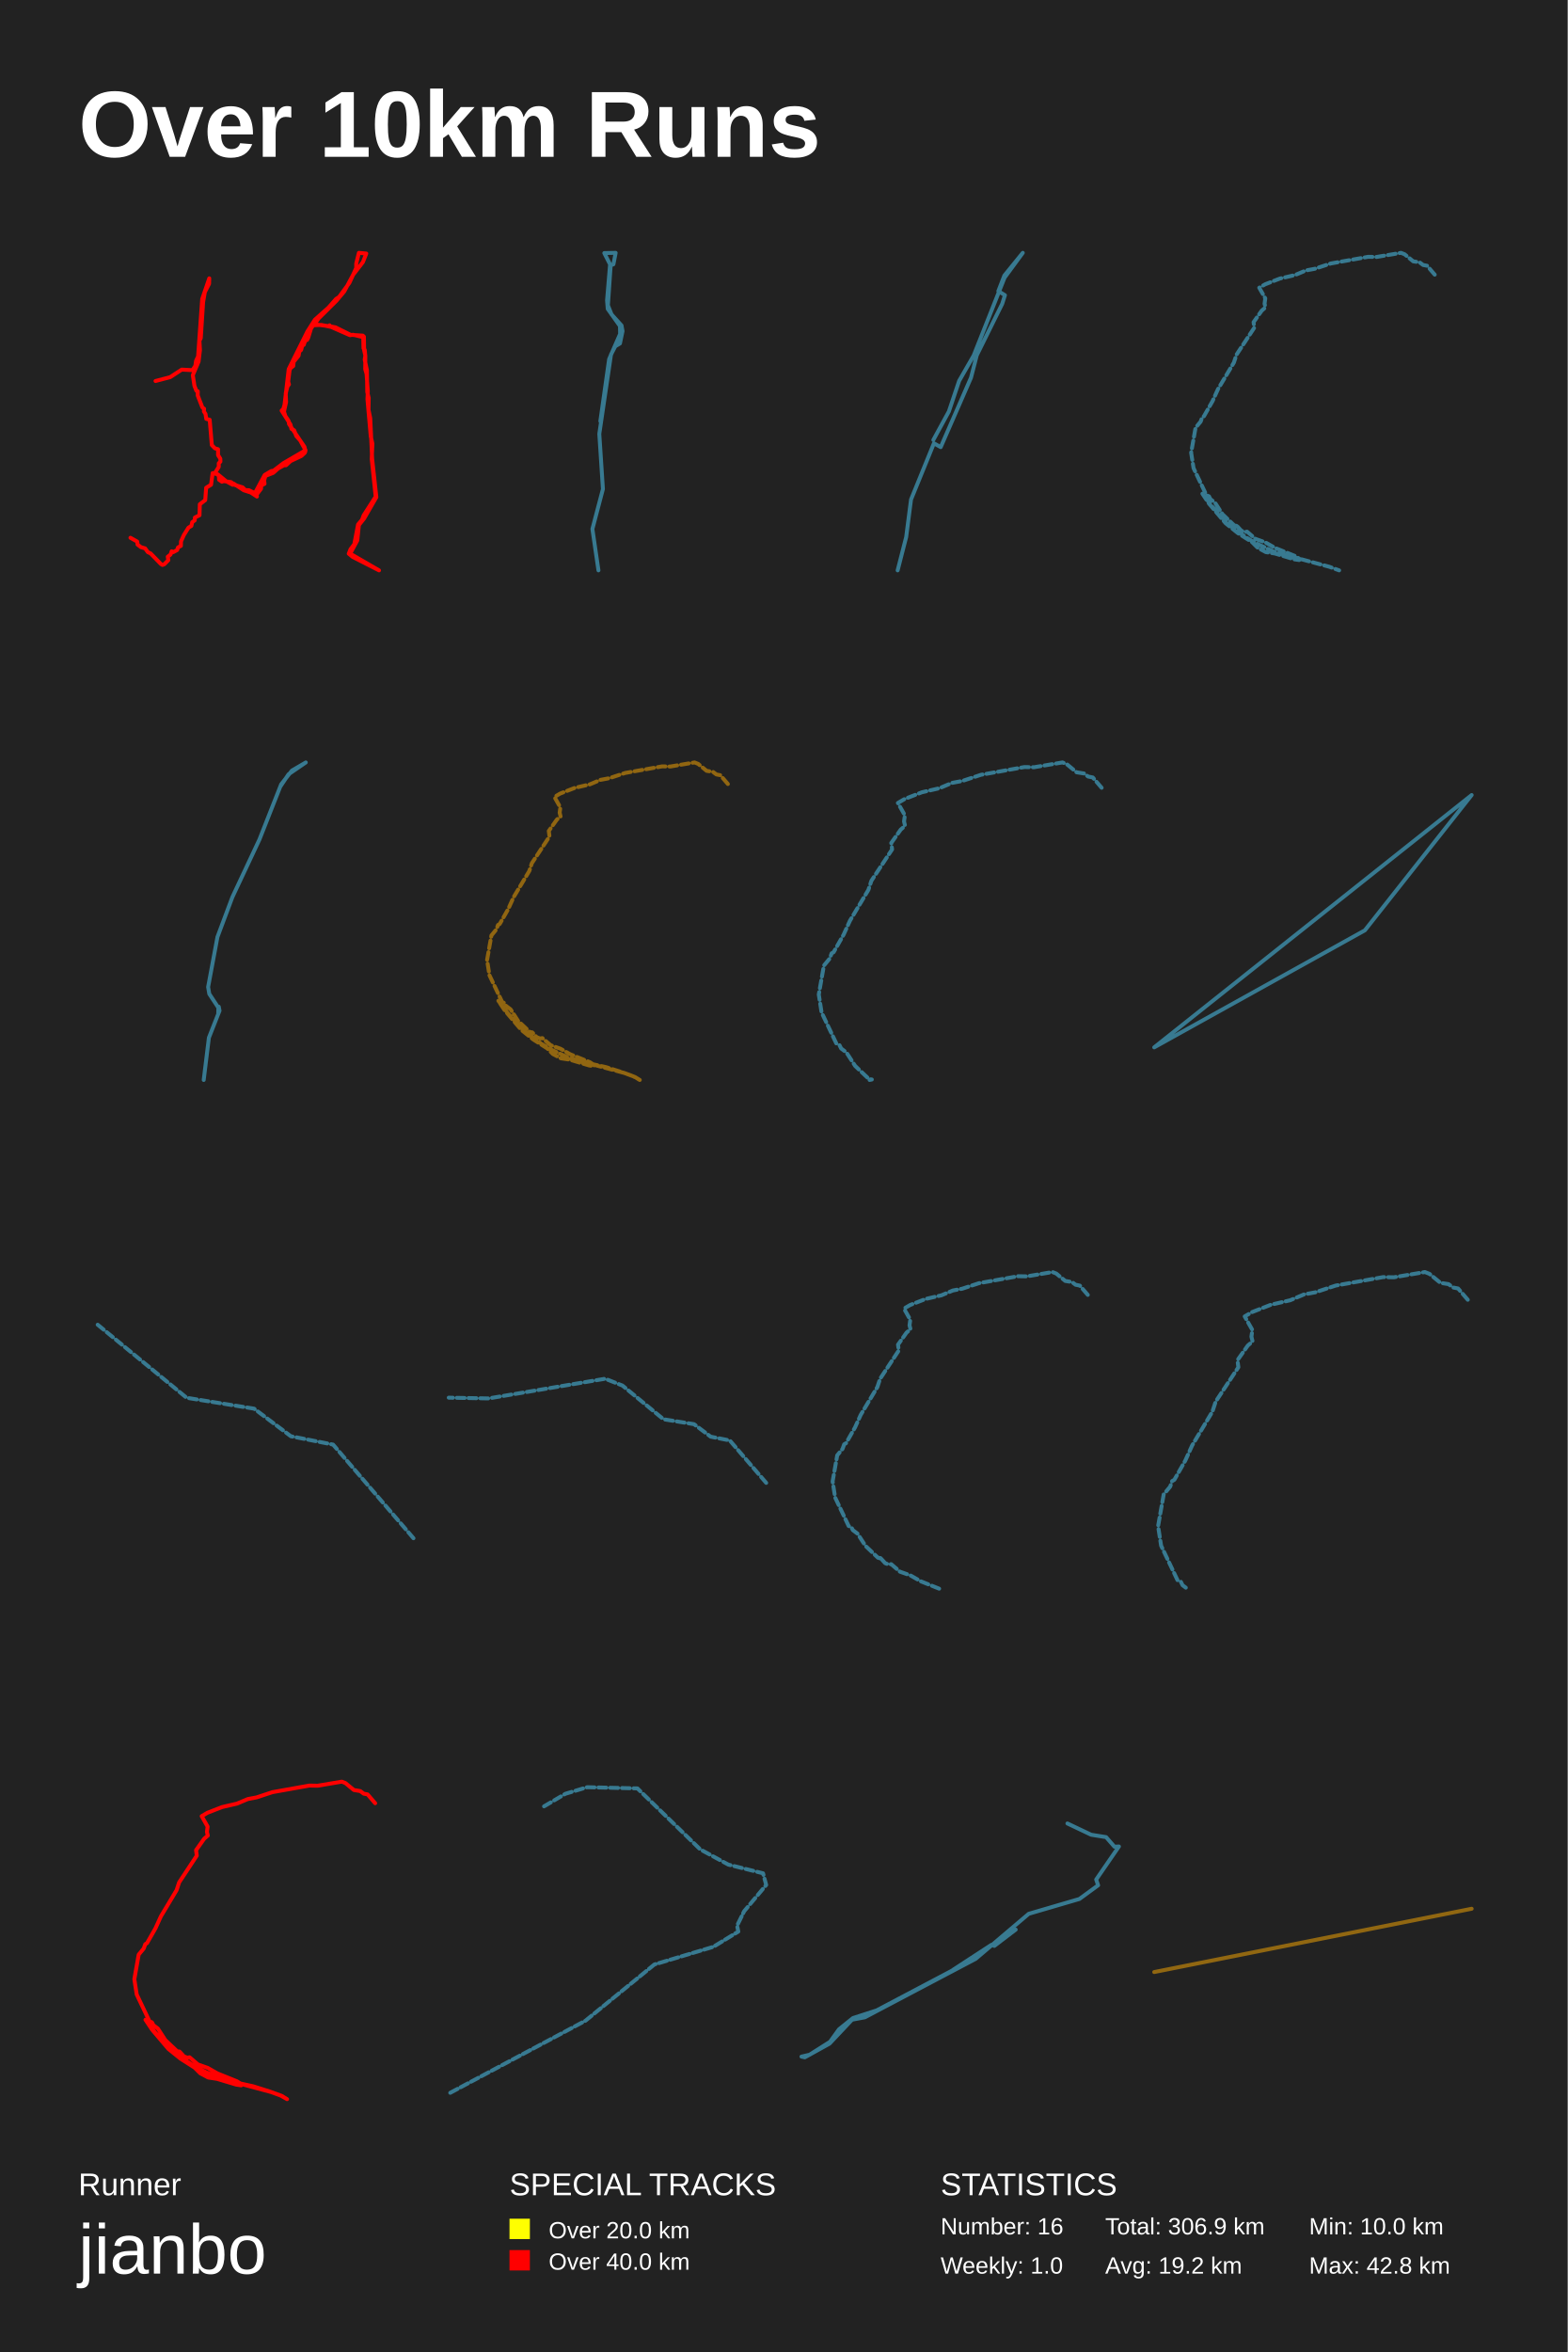
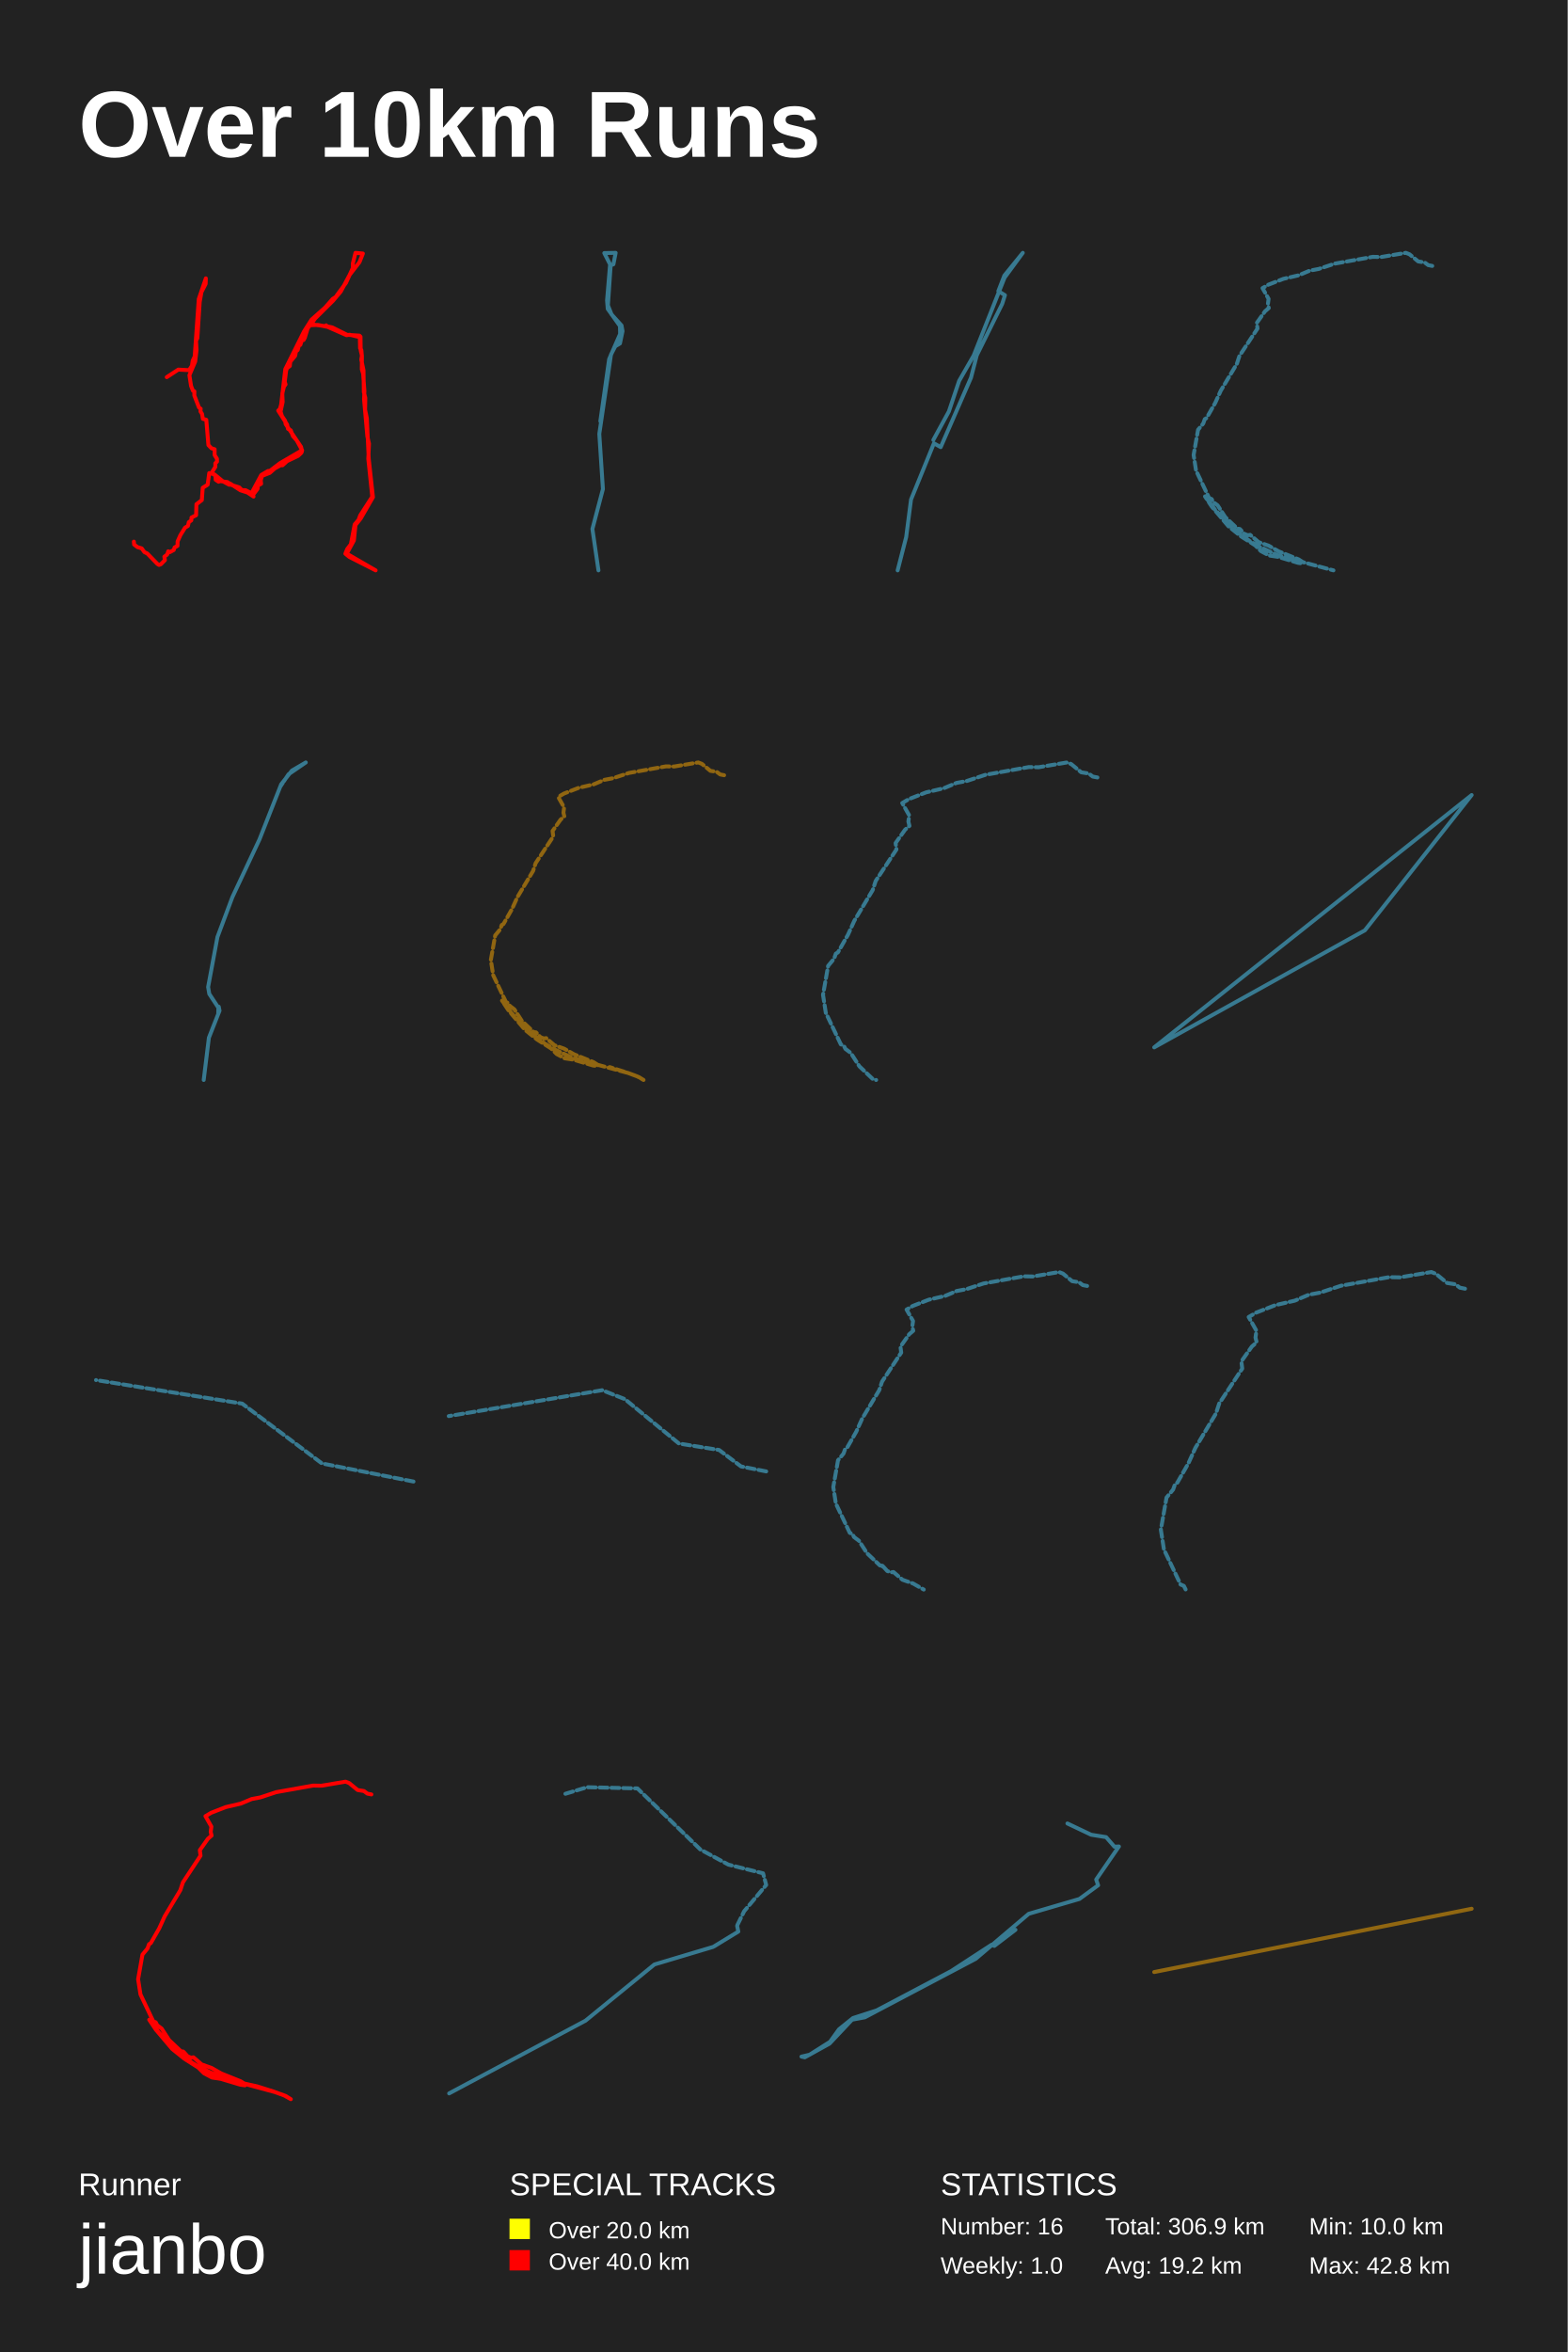
<svg xmlns="http://www.w3.org/2000/svg" baseProfile="full" height="300mm" version="1.1" viewBox="0,0,200,300" width="200mm">
  <defs />
  <rect fill="#222222" height="300" width="200" x="0" y="0" />
  <text fill="#FFFFFF" style="font-size:12px; font-family:Arial; font-weight:bold;" x="10" y="20">Over 10km Runs</text>
  <text fill="#FFFFFF" style="font-size:4px; font-family:Arial" x="10" y="280">Runner</text>
  <text fill="#FFFFFF" style="font-size:9px; font-family:Arial" x="10" y="290">jianbo</text>
  <text fill="#FFFFFF" style="font-size:4px; font-family:Arial" x="65" y="280">SPECIAL TRACKS</text>
  <rect fill="yellow" height="2.6" width="2.6" x="65" y="283" />
  <text fill="#FFFFFF" style="font-size:3px; font-family:Arial" x="70" y="285.5">Over 20.0 km</text>
  <rect fill="red" height="2.6" width="2.6" x="65" y="287" />
  <text fill="#FFFFFF" style="font-size:3px; font-family:Arial" x="70" y="289.5">Over 40.0 km</text>
  <text fill="#FFFFFF" style="font-size:4px; font-family:Arial" x="120" y="280">STATISTICS</text>
  <text fill="#FFFFFF" style="font-size:3px; font-family:Arial" x="120" y="285">Number: 16</text>
  <text fill="#FFFFFF" style="font-size:3px; font-family:Arial" x="120" y="290">Weekly: 1.0</text>
  <text fill="#FFFFFF" style="font-size:3px; font-family:Arial" x="141" y="285">Total: 306.9 km</text>
  <text fill="#FFFFFF" style="font-size:3px; font-family:Arial" x="141" y="290">Avg: 19.2 km</text>
  <text fill="#FFFFFF" style="font-size:3px; font-family:Arial" x="167" y="285">Min: 10.0 km</text>
  <text fill="#FFFFFF" style="font-size:3px; font-family:Arial" x="167" y="290">Max: 42.8 km</text>
-   <polyline fill="none" opacity="1" points="19.84,48.597 21.71,48.106 23.183,47.144 24.557,47.215 24.923,46.654 25.013,46.023 25.273,45.462 25.794,38.14 26.697,35.506 26.672,36.207 26.135,37.259 25.916,38.511 25.615,43.128 25.444,43.459 25.509,44.661 25.338,46.113 24.598,47.856 24.809,49.228 25.053,49.839 25.232,49.909 25.224,50.439 25.826,51.992 26.038,52.132 26.013,52.483 26.217,52.803 26.314,53.424 26.753,53.544 27.022,56.769 27.412,57.179 27.819,57.3 27.819,58.051 28.112,58.511 28.12,58.882 27.908,59.092 27.908,59.553 27.453,60.274 27.925,60.694 27.949,61.195 28.315,61.445 28.518,61.365 29.454,61.485 29.958,61.856 30.959,62.166 31.292,62.507 31.764,62.527 32.52,62.907 33.765,60.584 34.627,60.073 34.879,60.053 36.148,59.082 38.979,57.43 38.295,56.178 37.799,55.617 37.531,54.886 37.173,54.696 37.067,54.165 35.928,52.372 36.148,52.152 36.303,51.611 36.831,47.084 39.214,42.287 40.174,40.774 41.907,39.232 42.883,38.12 43.249,37.89 44.575,36.077 45.445,34.183 45.445,33.622 45.787,32.25 46.73,32.34 46.299,33.432 45.038,35.065 43.916,37.178 42.932,38.35 40.63,40.634 40.117,41.365 42.061,41.616 42.045,41.496 41.956,41.586 42.81,41.756 44.721,42.707 46.291,42.808 46.429,42.948 46.454,44.681 46.608,45.352 46.527,45.872 46.811,47.225 46.852,50.009 47.039,50.75 47.015,52.272 47.234,53.344 47.478,58.521 48.015,63.418 46.454,66.132 45.787,66.973 45.583,68.935 44.672,70.617 48.357,72.75 44.998,71.038 44.493,70.627 44.721,70.047 45.201,69.416 45.681,66.893 46.177,66.312 46.389,65.741 47.926,63.348 47.422,58.521 47.511,56.589 47.3,55.667 46.877,50.92 46.925,49.879 46.763,47.685 46.592,47.094 46.608,45.452 46.535,44.631 46.372,44.42 46.34,43.008 45.046,42.697 44.648,42.758 42.232,41.696 40.996,41.445 39.971,41.485 39.686,41.886 39.32,43.088 39.166,43.369 38.954,43.389 38.751,43.99 38.572,44.04 38.417,44.641 38.19,44.831 38.092,45.382 37.466,46.143 37.409,46.684 37.051,46.964 36.945,47.235 36.766,48.667 36.864,49.037 36.669,49.298 36.449,50.179 36.498,51.281 36.229,52.503 36.408,53.073 36.815,53.674 36.872,54.085 38.84,56.989 38.97,57.54 38.881,57.76 38.442,58.161 37.067,58.812 36.49,59.342 36.229,59.342 35.489,59.753 34.855,60.314 33.862,60.704 33.7,61.265 33.749,61.706 33.317,61.946 33.301,62.347 32.724,63.108 32.781,63.338 32.008,62.827 31.105,62.537 29.787,61.676 29.682,61.836 28.844,61.375 27.786,60.504 27.128,60.344 26.924,61.826 26.298,62.216 26.184,63.788 25.493,64.319 25.452,65.721 24.866,66.011 24.842,66.372 24.525,66.602 24.411,67.083 24.045,67.303 23.451,68.254 23.093,69.055 23.077,69.626 22.711,69.826 22.597,70.157 22.101,70.427 21.898,70.317 21.767,70.727 21.401,71.008 21.475,71.448 20.962,71.969 20.726,72.059 20.515,71.929 19.221,70.597 18.864,70.427 18.514,69.947 17.977,69.786 17.546,69.456 17.513,69.085 16.643,68.595" stroke="red" stroke-dasharray="none" stroke-linecap="round" stroke-linejoin="round" stroke-width="0.5" />
-   <polyline fill="none" opacity="0.5" points="77.818,33.874 77.445,38.315 77.533,39.398 79.092,41.591 79.114,42.646 79.202,41.509 79.29,42.186 77.709,45.814 76.589,53.719 77.709,45.814 79.29,42.186 79.202,41.509 79.114,42.646 79.092,41.591 77.533,39.398 77.445,38.315 77.818,33.874 78.258,33.712 78.543,32.25 77.094,32.277 77.906,33.874 77.555,38.937 78.016,40.102 79.29,41.509 79.422,42.24 79.092,43.811 78.499,44.163 77.95,45.218 76.457,55.344 76.918,62.382 75.578,67.471 76.347,72.75 75.578,67.471 76.918,62.382 76.457,55.344 77.95,45.218 78.499,44.163 79.092,43.811 79.422,42.24 79.29,41.509 78.016,40.102 77.555,38.937 77.906,33.874 77.094,32.277 78.543,32.25 78.258,33.712 77.818,33.874 77.445,38.315 77.533,39.398 79.092,41.591 79.114,42.646 79.202,41.509 79.29,42.186 77.709,45.814 76.589,53.719 77.709,45.814" stroke="#4dd2ff" stroke-dasharray="1,0.5" stroke-linecap="round" stroke-linejoin="round" stroke-width="0.5" />
-   <polyline fill="none" opacity="0.5" points="124.616,45.313 123.874,48.182 120.012,57.033 119.146,56.545 116.225,63.717 115.606,68.508 114.517,72.75 115.606,68.508 116.225,63.717 119.146,56.545 120.012,57.033 123.874,48.182 124.616,45.313 127.859,38.751 128.206,37.652 127.364,37.134 128.131,35.15 130.483,32.25 128.156,35.424 124.22,45.344 122.364,48.579 121.052,52.486 119.072,56.117 121.052,52.486 122.364,48.579 124.22,45.344 128.156,35.424 130.483,32.25 128.131,35.15 127.364,37.134 128.206,37.652 127.859,38.751 124.616,45.313 123.874,48.182 120.012,57.033 119.146,56.545 116.225,63.717 115.606,68.508 114.517,72.75 115.606,68.508 116.225,63.717 119.146,56.545 120.012,57.033 123.874,48.182 124.616,45.313 127.859,38.751 128.206,37.652 127.364,37.134 128.131,35.15 130.483,32.25 128.156,35.424 124.22,45.344 122.364,48.579 121.052,52.486 119.072,56.117 121.052,52.486 122.364,48.579 124.22,45.344" stroke="#4dd2ff" stroke-dasharray="1,0.5" stroke-linecap="round" stroke-linejoin="round" stroke-width="0.5" />
-   <polyline fill="none" opacity="0.5" points="183.038,35.032 182.065,33.899 181.554,33.798 181.108,33.464 180.292,33.333 179.196,32.432 178.734,32.25 175.617,32.776 174.554,32.756 169.788,33.606 167.735,34.284 166.605,34.496 165.212,35.083 163.291,35.528 161.395,36.267 160.653,36.702 161.419,38.057 161.329,38.735 161.444,39.21 160.966,39.625 159.927,41.092 160.018,41.8 157.742,45.25 157.412,46.251 155.384,49.64 154.691,51.167 153.595,53.089 153.372,53.221 153.174,53.777 152.523,54.566 151.962,57.742 152.267,59.704 153.916,63.173 154.238,63.304 154.419,63.669 154.996,64.103 155.961,65.59 157.486,67.036 157.791,67.077 157.544,67.127 157.874,67.158 158.36,67.694 158.797,67.866 159.094,67.815 160.166,68.735 161.428,69.18 162.689,69.898 165.204,70.91 165.789,71.284 165.748,71.435 165.121,71.344 162.631,70.596 161.494,70.424 160.455,69.868 159.737,69.15 157.923,67.997 156.365,66.743 154.246,64.245 153.397,62.971 154.675,64.65 157.016,67.087 158.995,68.563 160.232,69.291 162.615,70.414 169.598,72.295 170.843,72.75" stroke="#4dd2ff" stroke-dasharray="1,0.5" stroke-linecap="round" stroke-linejoin="round" stroke-width="0.5" />
-   <polyline fill="none" opacity="0.5" points="28.007,128.916 26.65,132.364 25.988,137.75 26.65,132.364 28.007,128.916 27.908,128.406 27.842,129.243 27.858,128.529 26.7,126.774 26.551,125.897 27.742,119.511 29.645,114.431 33.104,107.065 35.868,100.046 37.241,98.291 39.012,97.25 36.811,98.76 35.735,100.372 36.811,98.76 39.012,97.25 37.241,98.291 35.868,100.046 33.104,107.065 29.645,114.431 27.742,119.511 26.551,125.897 26.7,126.774 27.858,128.529 27.842,129.243 27.908,128.406 28.007,128.916 26.65,132.364 25.988,137.75 26.65,132.364 28.007,128.916 27.908,128.406 27.842,129.243 27.858,128.529 26.7,126.774 26.551,125.897 27.742,119.511 29.645,114.431 33.104,107.065 35.868,100.046 37.241,98.291 39.012,97.25 36.811,98.76 35.735,100.372" stroke="#4dd2ff" stroke-dasharray="1,0.5" stroke-linecap="round" stroke-linejoin="round" stroke-width="0.5" />
-   <polyline fill="none" opacity="0.5" points="92.861,100.001 91.899,98.88 91.394,98.78 90.954,98.45 90.147,98.32 89.063,97.43 88.606,97.25 85.525,97.77 84.474,97.75 79.762,98.59 77.732,99.26 76.616,99.471 75.238,100.051 73.339,100.491 71.464,101.221 70.73,101.651 71.488,102.991 71.399,103.661 71.513,104.131 71.04,104.542 70.013,105.992 70.103,106.692 67.853,110.102 67.527,111.092 65.522,114.442 64.837,115.953 63.753,117.853 63.533,117.983 63.337,118.533 62.693,119.313 62.139,122.452 62.44,124.392 64.071,127.822 64.388,127.952 64.568,128.312 65.138,128.742 66.092,130.212 67.6,131.641 67.902,131.681 67.657,131.731 67.983,131.761 68.464,132.291 68.896,132.461 69.19,132.411 70.249,133.321 71.496,133.761 72.744,134.471 75.23,135.471 75.809,135.84 75.768,135.99 75.148,135.9 72.687,135.161 71.562,134.991 70.535,134.441 69.825,133.731 68.032,132.591 66.492,131.351 64.397,128.882 63.557,127.622 64.82,129.282 67.135,131.691 69.092,133.151 70.315,133.871 72.67,134.981 79.575,136.84 80.805,137.29 81.621,137.75 80.936,137.33 79.428,136.78 77.3,136.11 74.056,135.391" stroke="#ffa900" stroke-dasharray="1,0.5" stroke-linecap="round" stroke-linejoin="round" stroke-width="0.5" />
-   <polyline fill="none" opacity="0.5" points="140.543,100.481 139.413,99.165 138.819,99.047 138.302,98.66 137.354,98.507 136.081,97.461 135.545,97.25 131.926,97.861 130.691,97.837 125.157,98.824 122.773,99.611 121.461,99.858 119.843,100.54 117.612,101.056 115.41,101.914 114.549,102.419 115.439,103.993 115.334,104.78 115.468,105.333 114.912,105.814 113.706,107.518 113.811,108.34 111.169,112.346 110.786,113.508 108.431,117.443 107.626,119.217 106.353,121.449 106.095,121.601 105.865,122.247 105.108,123.164 104.457,126.851 104.812,129.13 106.726,133.158 107.1,133.311 107.31,133.734 107.981,134.239 109.101,135.965 110.872,137.644 111.226,137.691 110.939,137.75" stroke="#4dd2ff" stroke-dasharray="1,0.5" stroke-linecap="round" stroke-linejoin="round" stroke-width="0.5" />
-   <polyline fill="none" opacity="0.5" points="174.124,118.666 147.25,133.592 187.75,101.408 174.124,118.666 147.25,133.592 187.75,101.408 174.124,118.666 147.25,133.592 187.75,101.408 174.124,118.666 147.25,133.592 187.75,101.408 174.124,118.666 147.25,133.592 187.75,101.408 174.124,118.666 147.25,133.592 187.75,101.408 174.124,118.666 147.25,133.592 187.75,101.408 174.124,118.666 147.25,133.592 187.75,101.408 174.124,118.666 147.25,133.592 187.75,101.408 174.124,118.666 147.25,133.592 187.75,101.408 174.124,118.666 147.25,133.592 187.75,101.408 174.124,118.666 147.25,133.592 187.75,101.408 174.124,118.666 147.25,133.592 187.75,101.408 174.124,118.666 147.25,133.592 187.75,101.408 174.124,118.666 147.25,133.592 187.75,101.408 174.124,118.666 147.25,133.592 187.75,101.408 174.124,118.666 147.25,133.592 187.75,101.408 174.124,118.666 147.25,133.592 187.75,101.408 174.124,118.666" stroke="#4dd2ff" stroke-dasharray="1,0.5" stroke-linecap="round" stroke-linejoin="round" stroke-width="0.5" />
-   <polyline fill="none" opacity="0.5" points="52.75,196.204 42.495,184.26 37.106,183.193 32.413,179.674 23.809,178.288 12.25,168.796" stroke="#4dd2ff" stroke-dasharray="1,0.5" stroke-linecap="round" stroke-linejoin="round" stroke-width="0.5" />
-   <polyline fill="none" opacity="0.5" points="97.75,189.141 93.106,183.732 90.665,183.249 88.54,181.655 84.644,181.027 79.409,176.729 77.205,175.859 62.327,178.371 57.25,178.274" stroke="#4dd2ff" stroke-dasharray="1,0.5" stroke-linecap="round" stroke-linejoin="round" stroke-width="0.5" />
-   <polyline fill="none" opacity="0.5" points="138.777,165.165 137.758,163.978 137.223,163.872 136.756,163.522 135.901,163.384 134.752,162.441 134.269,162.25 131.004,162.801 129.889,162.78 124.897,163.67 122.746,164.38 121.563,164.603 120.103,165.218 118.091,165.684 116.104,166.458 115.327,166.913 116.13,168.334 116.035,169.044 116.156,169.542 115.655,169.976 114.566,171.513 114.661,172.255 112.277,175.869 111.932,176.918 109.807,180.468 109.082,182.068 107.933,184.081 107.7,184.219 107.492,184.802 106.81,185.628 106.223,188.955 106.542,191.011 108.27,194.645 108.607,194.783 108.797,195.164 109.401,195.62 110.412,197.177 112.01,198.692 112.329,198.735 112.07,198.788 112.416,198.82 112.925,199.381 113.383,199.561 113.694,199.508 114.817,200.472 116.138,200.938 117.46,201.691 120.094,202.75" stroke="#4dd2ff" stroke-dasharray="1,0.5" stroke-linecap="round" stroke-linejoin="round" stroke-width="0.5" />
-   <polyline fill="none" opacity="0.5" points="187.255,165.787 186.018,164.347 185.368,164.218 184.802,163.794 183.765,163.626 182.37,162.482 181.783,162.25 177.821,162.919 176.468,162.893 170.409,163.974 167.799,164.836 166.363,165.106 164.591,165.852 162.148,166.418 159.737,167.357 158.794,167.91 159.769,169.634 159.653,170.495 159.8,171.1 159.192,171.627 157.871,173.492 157.987,174.393 155.093,178.779 154.674,180.052 152.095,184.36 151.214,186.302 149.82,188.746 149.537,188.913 149.286,189.62 148.457,190.624 147.745,194.662 148.132,197.156 150.229,201.567 150.638,201.734 150.869,202.197 151.602,202.75" stroke="#4dd2ff" stroke-dasharray="1,0.5" stroke-linecap="round" stroke-linejoin="round" stroke-width="0.5" />
-   <polyline fill="none" opacity="1" points="47.861,230.001 46.899,228.88 46.394,228.78 45.954,228.45 45.147,228.32 44.063,227.43 43.606,227.25 40.525,227.77 39.474,227.75 34.762,228.59 32.732,229.26 31.616,229.471 30.238,230.051 28.339,230.491 26.464,231.221 25.73,231.651 26.488,232.991 26.399,233.661 26.513,234.131 26.04,234.542 25.013,235.992 25.103,236.692 22.853,240.102 22.527,241.092 20.522,244.442 19.837,245.953 18.753,247.853 18.533,247.983 18.337,248.533 17.693,249.313 17.139,252.452 17.44,254.392 19.071,257.822 19.388,257.952 19.568,258.312 20.138,258.742 21.092,260.212 22.6,261.641 22.902,261.681 22.657,261.731 22.983,261.761 23.464,262.291 23.896,262.461 24.19,262.411 25.249,263.321 26.496,263.761 27.744,264.471 30.23,265.471 30.809,265.84 30.768,265.99 30.148,265.9 27.687,265.161 26.562,264.991 25.535,264.441 24.825,263.731 23.032,262.591 21.492,261.351 19.397,258.882 18.557,257.622 19.82,259.282 22.135,261.691 24.092,263.151 25.315,263.871 27.67,264.981 34.575,266.84 35.805,267.29 36.621,267.75 35.936,267.33 34.428,266.78 32.3,266.11 29.056,265.391 26.325,264.331 24.858,263.591 23.138,262.431" stroke="red" stroke-dasharray="none" stroke-linecap="round" stroke-linejoin="round" stroke-width="0.5" />
-   <polyline fill="none" opacity="0.5" points="69.409,230.4 72.132,228.798 74.917,227.959 81.321,228.112 89.334,235.89 92.923,237.835 97.348,238.941 97.75,240.428 94.934,243.783 94.037,245.613 94.192,246.376 91.005,248.32 83.487,250.57 74.7,257.738 57.25,267.041 74.7,257.738 83.487,250.57 91.005,248.32 94.192,246.376 94.037,245.613 94.934,243.783" stroke="#4dd2ff" stroke-dasharray="1,0.5" stroke-linecap="round" stroke-linejoin="round" stroke-width="0.5" />
-   <polyline fill="none" opacity="0.5" points="108.822,257.403 107.037,258.839 105.896,260.428 103.292,262.078 102.25,262.323 102.672,262.415 105.821,260.673 108.698,257.616 110.335,257.311 124.472,249.854 131.242,244.108 137.715,242.213 140.096,240.471 139.848,239.737 142.75,235.52 142.18,235.55 141.113,234.328 139.203,234.022 136.178,232.585 139.203,234.022 141.113,234.328 142.18,235.55 142.75,235.52 139.848,239.737 140.096,240.471 137.715,242.213 131.242,244.108 124.472,249.854 110.335,257.311 108.698,257.616 105.821,260.673 102.672,262.415 102.25,262.323 103.292,262.078 105.896,260.428 107.037,258.839 108.822,257.403 111.848,256.425 121.347,251.412 126.505,248.051 126.853,248.203 129.581,246.125 126.853,248.203 126.505,248.051 121.347,251.412 111.848,256.425 108.822,257.403 107.037,258.839 105.896,260.428 103.292,262.078 102.25,262.323 102.672,262.415 105.821,260.673 108.698,257.616 110.335,257.311 124.472,249.854 131.242,244.108 137.715,242.213 140.096,240.471 139.848,239.737 142.75,235.52 142.18,235.55 141.113,234.328 139.203,234.022 136.178,232.585 139.203,234.022 141.113,234.328 142.18,235.55 142.75,235.52 139.848,239.737 140.096,240.471 137.715,242.213 131.242,244.108 124.472,249.854" stroke="#4dd2ff" stroke-dasharray="1,0.5" stroke-linecap="round" stroke-linejoin="round" stroke-width="0.5" />
-   <polyline fill="none" opacity="0.5" points="187.75,243.463 147.25,251.537 187.75,243.463 147.25,251.537 187.75,243.463 147.25,251.537 187.75,243.463 147.25,251.537 187.75,243.463 147.25,251.537 187.75,243.463 147.25,251.537 187.75,243.463 147.25,251.537 187.75,243.463 147.25,251.537 187.75,243.463 147.25,251.537 187.75,243.463 147.25,251.537 187.75,243.463 147.25,251.537 187.75,243.463 147.25,251.537 187.75,243.463 147.25,251.537 187.75,243.463 147.25,251.537 187.75,243.463 147.25,251.537 187.75,243.463 147.25,251.537 187.75,243.463 147.25,251.537 187.75,243.463 147.25,251.537 187.75,243.463 147.25,251.537 187.75,243.463 147.25,251.537 187.75,243.463 147.25,251.537 187.75,243.463 147.25,251.537 187.75,243.463 147.25,251.537 187.75,243.463 147.25,251.537 187.75,243.463 147.25,251.537 187.75,243.463 147.25,251.537 187.75,243.463 147.25,251.537 187.75,243.463 147.25,251.537 187.75,243.463 147.25,251.537 187.75,243.463 147.25,251.537 187.75,243.463 147.25,251.537 187.75,243.463 147.25,251.537 187.75,243.463 147.25,251.537 187.75,243.463 147.25,251.537 187.75,243.463 147.25,251.537 187.75,243.463 147.25,251.537 187.75,243.463 147.25,251.537 187.75,243.463 147.25,251.537 187.75,243.463 147.25,251.537 187.75,243.463 147.25,251.537 187.75,243.463 147.25,251.537 187.75,243.463 147.25,251.537 187.75,243.463 147.25,251.537 187.75,243.463 147.25,251.537 187.75,243.463 147.25,251.537 187.75,243.463 147.25,251.537 187.75,243.463 147.25,251.537 187.75,243.463 147.25,251.537 187.75,243.463 147.25,251.537 187.75,243.463 147.25,251.537 187.75,243.463 147.25,251.537 187.75,243.463 147.25,251.537 187.75,243.463 147.25,251.537 187.75,243.463 147.25,251.537 187.75,243.463 147.25,251.537 187.75,243.463 147.25,251.537 187.75,243.463 147.25,251.537 187.75,243.463 147.25,251.537 187.75,243.463 147.25,251.537 187.75,243.463 147.25,251.537 187.75,243.463 147.25,251.537 187.75,243.463 147.25,251.537 187.75,243.463 147.25,251.537 187.75,243.463 147.25,251.537 187.75,243.463 147.25,251.537 187.75,243.463 147.25,251.537 187.75,243.463 147.25,251.537 187.75,243.463 147.25,251.537 187.75,243.463 147.25,251.537 187.75,243.463 147.25,251.537 187.75,243.463 147.25,251.537 187.75,243.463 147.25,251.537 187.75,243.463 147.25,251.537 187.75,243.463 147.25,251.537 187.75,243.463 147.25,251.537 187.75,243.463 147.25,251.537 187.75,243.463 147.25,251.537 187.75,243.463 147.25,251.537 187.75,243.463 147.25,251.537 187.75,243.463 147.25,251.537 187.75,243.463 147.25,251.537 187.75,243.463 147.25,251.537 187.75,243.463 147.25,251.537 187.75,243.463 147.25,251.537 187.75,243.463 147.25,251.537 187.75,243.463 147.25,251.537 187.75,243.463 147.25,251.537 187.75,243.463 147.25,251.537 187.75,243.463 147.25,251.537 187.75,243.463 147.25,251.537 187.75,243.463 147.25,251.537 187.75,243.463 147.25,251.537 187.75,243.463 147.25,251.537 187.75,243.463 147.25,251.537 187.75,243.463 147.25,251.537 187.75,243.463 147.25,251.537 187.75,243.463 147.25,251.537 187.75,243.463 147.25,251.537 187.75,243.463 147.25,251.537 187.75,243.463 147.25,251.537 187.75,243.463 147.25,251.537 187.75,243.463 147.25,251.537 187.75,243.463 147.25,251.537 187.75,243.463 147.25,251.537 187.75,243.463 147.25,251.537 187.75,243.463 147.25,251.537 187.75,243.463 147.25,251.537 187.75,243.463 147.25,251.537 187.75,243.463 147.25,251.537 187.75,243.463 147.25,251.537 187.75,243.463 147.25,251.537 187.75,243.463 147.25,251.537 187.75,243.463 147.25,251.537 187.75,243.463 147.25,251.537 187.75,243.463 147.25,251.537 187.75,243.463 147.25,251.537 187.75,243.463 147.25,251.537 187.75,243.463 147.25,251.537 187.75,243.463 147.25,251.537 187.75,243.463 147.25,251.537 187.75,243.463 147.25,251.537 187.75,243.463 147.25,251.537 187.75,243.463 147.25,251.537 187.75,243.463 147.25,251.537 187.75,243.463 147.25,251.537 187.75,243.463 147.25,251.537 187.75,243.463 147.25,251.537 187.75,243.463 147.25,251.537 187.75,243.463 147.25,251.537 187.75,243.463 147.25,251.537 187.75,243.463 147.25,251.537 187.75,243.463 147.25,251.537 187.75,243.463 147.25,251.537 187.75,243.463 147.25,251.537 187.75,243.463 147.25,251.537 187.75,243.463 147.25,251.537 187.75,243.463 147.25,251.537 187.75,243.463 147.25,251.537 187.75,243.463 147.25,251.537 187.75,243.463 147.25,251.537 187.75,243.463 147.25,251.537 187.75,243.463 147.25,251.537 187.75,243.463 147.25,251.537 187.75,243.463 147.25,251.537 187.75,243.463 147.25,251.537 187.75,243.463 147.25,251.537 187.75,243.463 147.25,251.537 187.75,243.463 147.25,251.537 187.75,243.463 147.25,251.537 187.75,243.463 147.25,251.537 187.75,243.463" stroke="#ffac00" stroke-dasharray="1,0.5" stroke-linecap="round" stroke-linejoin="round" stroke-width="0.5" />
+   <polyline fill="none" opacity="1" points="21.275,48.106 22.748,47.144 24.122,47.215 24.488,46.654 24.578,46.023 24.838,45.462 25.358,38.14 26.261,35.506 26.237,36.207 25.7,37.259 25.48,38.511 25.18,43.128 25.009,43.459 25.074,44.661 24.903,46.113 24.163,47.856 24.374,49.228 24.618,49.839 24.797,49.909 24.789,50.439 25.391,51.992 25.602,52.132 25.578,52.483 25.781,52.803 25.879,53.424 26.318,53.544 26.587,56.769 26.977,57.179 27.384,57.3 27.384,58.051 27.677,58.511 27.685,58.882 27.473,59.092 27.473,59.553 27.018,60.274 27.49,60.694 27.514,61.195 27.88,61.445 28.083,61.365 29.019,61.485 29.523,61.856 30.523,62.166 30.857,62.507 31.329,62.527 32.085,62.907 33.33,60.584 34.192,60.073 34.444,60.053 35.713,59.082 38.543,57.43 37.86,56.178 37.364,55.617 37.096,54.886 36.738,54.696 36.632,54.165 35.493,52.372 35.713,52.152 35.867,51.611 36.396,47.084 38.779,42.287 39.739,40.774 41.472,39.232 42.448,38.12 42.814,37.89 44.14,36.077 45.01,34.183 45.01,33.622 45.351,32.25 46.295,32.34 45.864,33.432 44.603,35.065 43.481,37.178 42.496,38.35 40.195,40.634 39.682,41.365 41.626,41.616 41.61,41.496 41.52,41.586 42.374,41.756 44.286,42.707 45.856,42.808 45.994,42.948 46.018,44.681 46.173,45.352 46.092,45.872 46.376,47.225 46.417,50.009 46.604,50.75 46.58,52.272 46.799,53.344 47.043,58.521 47.58,63.418 46.018,66.132 45.351,66.973 45.148,68.935 44.237,70.617 47.922,72.75 44.562,71.038 44.058,70.627 44.286,70.047 44.766,69.416 45.246,66.893 45.742,66.312 45.953,65.741 47.491,63.348 46.986,58.521 47.076,56.589 46.864,55.667 46.441,50.92 46.49,49.879 46.328,47.685 46.157,47.094 46.173,45.452 46.1,44.631 45.937,44.42 45.905,43.008 44.611,42.697 44.213,42.758 41.797,41.696 40.561,41.445 39.536,41.485 39.251,41.886 38.885,43.088 38.731,43.369 38.519,43.389 38.316,43.99 38.137,44.04 37.982,44.641 37.754,44.831 37.657,45.382 37.031,46.143 36.974,46.684 36.616,46.964 36.51,47.235 36.331,48.667 36.429,49.037 36.233,49.298 36.014,50.179 36.063,51.281 35.794,52.503 35.973,53.073 36.38,53.674 36.437,54.085 38.405,56.989 38.535,57.54 38.446,57.76 38.007,58.161 36.632,58.812 36.054,59.342 35.794,59.342 35.054,59.753 34.42,60.314 33.427,60.704 33.265,61.265 33.313,61.706 32.882,61.946 32.866,62.347 32.289,63.108 32.345,63.338 31.573,62.827 30.67,62.537 29.352,61.676 29.246,61.836 28.409,61.375 27.351,60.504 26.692,60.344 26.489,61.826 25.863,62.216 25.749,63.788 25.058,64.319 25.017,65.721 24.431,66.011 24.407,66.372 24.09,66.602 23.976,67.083 23.61,67.303 23.016,68.254 22.658,69.055 22.642,69.626 22.276,69.826 22.162,70.157 21.666,70.427 21.462,70.317 21.332,70.727 20.966,71.008 21.039,71.448 20.527,71.969 20.291,72.059 20.08,71.929 18.786,70.597 18.428,70.427 18.079,69.947 17.542,69.786 17.111,69.456 17.078,69.085" stroke="red" stroke-dasharray="none" stroke-linecap="round" stroke-linejoin="round" stroke-width="0.5" />
+   <polyline fill="none" opacity="0.5" points="77.445,38.315 77.533,39.398 79.092,41.591 79.114,42.646 79.202,41.509 79.29,42.186 77.709,45.814 76.589,53.719 77.709,45.814 79.29,42.186 79.202,41.509 79.114,42.646 79.092,41.591 77.533,39.398 77.445,38.315 77.818,33.874 78.258,33.712 78.543,32.25 77.094,32.277 77.906,33.874 77.555,38.937 78.016,40.102 79.29,41.509 79.422,42.24 79.092,43.811 78.499,44.163 77.95,45.218 76.457,55.344 76.918,62.382 75.578,67.471 76.347,72.75 75.578,67.471 76.918,62.382 76.457,55.344 77.95,45.218 78.499,44.163 79.092,43.811 79.422,42.24 79.29,41.509 78.016,40.102 77.555,38.937 77.906,33.874 77.094,32.277 78.543,32.25 78.258,33.712 77.818,33.874 77.445,38.315 77.533,39.398 79.092,41.591 79.114,42.646 79.202,41.509 79.29,42.186 77.709,45.814 76.589,53.719" stroke="#4dd2ff" stroke-dasharray="1,0.5" stroke-linecap="round" stroke-linejoin="round" stroke-width="0.5" />
+   <polyline fill="none" opacity="0.5" points="123.874,48.182 120.012,57.033 119.146,56.545 116.225,63.717 115.606,68.508 114.517,72.75 115.606,68.508 116.225,63.717 119.146,56.545 120.012,57.033 123.874,48.182 124.616,45.313 127.859,38.751 128.206,37.652 127.364,37.134 128.131,35.15 130.483,32.25 128.156,35.424 124.22,45.344 122.364,48.579 121.052,52.486 119.072,56.117 121.052,52.486 122.364,48.579 124.22,45.344 128.156,35.424 130.483,32.25 128.131,35.15 127.364,37.134 128.206,37.652 127.859,38.751 124.616,45.313 123.874,48.182 120.012,57.033 119.146,56.545 116.225,63.717 115.606,68.508 114.517,72.75 115.606,68.508 116.225,63.717 119.146,56.545 120.012,57.033 123.874,48.182 124.616,45.313 127.859,38.751 128.206,37.652 127.364,37.134 128.131,35.15 130.483,32.25 128.156,35.424 124.22,45.344 122.364,48.579 121.052,52.486 119.072,56.117 121.052,52.486 122.364,48.579" stroke="#4dd2ff" stroke-dasharray="1,0.5" stroke-linecap="round" stroke-linejoin="round" stroke-width="0.5" />
+   <polyline fill="none" opacity="0.5" points="182.722,33.918 182.205,33.816 181.755,33.478 180.93,33.345 179.82,32.434 179.353,32.25 176.201,32.782 175.126,32.762 170.306,33.621 168.23,34.307 167.087,34.522 165.678,35.115 163.735,35.565 161.817,36.312 161.067,36.752 161.842,38.123 161.75,38.809 161.867,39.29 161.384,39.709 160.333,41.193 160.425,41.909 158.123,45.398 157.79,46.41 155.738,49.838 155.038,51.382 153.929,53.326 153.704,53.459 153.503,54.022 152.845,54.82 152.278,58.032 152.586,60.016 154.254,63.524 154.579,63.657 154.763,64.026 155.346,64.465 156.322,65.969 157.865,67.432 158.173,67.473 157.923,67.524 158.257,67.554 158.749,68.096 159.19,68.27 159.491,68.219 160.575,69.15 161.851,69.6 163.126,70.326 165.67,71.349 166.262,71.727 166.22,71.881 165.586,71.789 163.068,71.032 161.917,70.858 160.867,70.295 160.141,69.569 158.307,68.403 156.731,67.135 154.587,64.609 153.729,63.32 155.021,65.018 157.389,67.483 159.391,68.976 160.641,69.712 163.051,70.848 170.114,72.75" stroke="#4dd2ff" stroke-dasharray="1,0.5" stroke-linecap="round" stroke-linejoin="round" stroke-width="0.5" />
+   <polyline fill="none" opacity="0.5" points="26.65,132.364 25.988,137.75 26.65,132.364 28.007,128.916 27.908,128.406 27.842,129.243 27.858,128.529 26.7,126.774 26.551,125.897 27.742,119.511 29.645,114.431 33.104,107.065 35.868,100.046 37.241,98.291 39.012,97.25 36.811,98.76 35.735,100.372 36.811,98.76 39.012,97.25 37.241,98.291 35.868,100.046 33.104,107.065 29.645,114.431 27.742,119.511 26.551,125.897 26.7,126.774 27.858,128.529 27.842,129.243 27.908,128.406 28.007,128.916 26.65,132.364 25.988,137.75 26.65,132.364 28.007,128.916 27.908,128.406 27.842,129.243 27.858,128.529 26.7,126.774 26.551,125.897 27.742,119.511 29.645,114.431 33.104,107.065 35.868,100.046 37.241,98.291 39.012,97.25 36.811,98.76" stroke="#4dd2ff" stroke-dasharray="1,0.5" stroke-linecap="round" stroke-linejoin="round" stroke-width="0.5" />
+   <polyline fill="none" opacity="0.5" points="92.38,98.88 91.875,98.78 91.435,98.45 90.628,98.32 89.544,97.43 89.087,97.25 86.006,97.77 84.954,97.75 80.243,98.59 78.213,99.26 77.097,99.471 75.719,100.051 73.82,100.491 71.945,101.221 71.211,101.651 71.969,102.991 71.88,103.661 71.994,104.131 71.521,104.542 70.494,105.992 70.584,106.692 68.334,110.102 68.008,111.092 66.002,114.442 65.318,115.953 64.234,117.853 64.014,117.983 63.818,118.533 63.174,119.313 62.62,122.452 62.921,124.392 64.552,127.822 64.869,127.952 65.049,128.312 65.619,128.742 66.573,130.212 68.081,131.641 68.383,131.681 68.138,131.731 68.464,131.761 68.945,132.291 69.377,132.461 69.671,132.411 70.73,133.321 71.977,133.761 73.225,134.471 75.711,135.471 76.29,135.84 76.249,135.99 75.629,135.9 73.168,135.161 72.043,134.991 71.016,134.441 70.306,133.731 68.513,132.591 66.972,131.351 64.878,128.882 64.038,127.622 65.301,129.282 67.616,131.691 69.573,133.151 70.795,133.871 73.151,134.981 80.055,136.84 81.286,137.29 82.101,137.75 81.417,137.33 79.909,136.78 77.781,136.11" stroke="#ffa900" stroke-dasharray="1,0.5" stroke-linecap="round" stroke-linejoin="round" stroke-width="0.5" />
+   <polyline fill="none" opacity="0.5" points="140.003,99.168 139.409,99.05 138.891,98.662 137.942,98.509 136.666,97.462 136.13,97.25 132.505,97.862 131.268,97.838 125.726,98.827 123.339,99.615 122.025,99.862 120.405,100.544 118.171,101.062 115.966,101.921 115.103,102.427 115.994,104.003 115.889,104.791 116.023,105.344 115.467,105.827 114.259,107.532 114.364,108.356 111.718,112.367 111.335,113.532 108.976,117.473 108.171,119.249 106.895,121.484 106.636,121.637 106.406,122.284 105.649,123.201 104.997,126.894 105.352,129.176 107.269,133.21 107.643,133.363 107.854,133.787 108.525,134.292 109.647,136.021 111.421,137.703 111.776,137.75" stroke="#4dd2ff" stroke-dasharray="1,0.5" stroke-linecap="round" stroke-linejoin="round" stroke-width="0.5" />
+   <polyline fill="none" opacity="0.5" points="147.25,133.592 187.75,101.408 174.124,118.666 147.25,133.592 187.75,101.408 174.124,118.666 147.25,133.592 187.75,101.408 174.124,118.666 147.25,133.592 187.75,101.408 174.124,118.666 147.25,133.592 187.75,101.408 174.124,118.666 147.25,133.592 187.75,101.408 174.124,118.666 147.25,133.592 187.75,101.408 174.124,118.666 147.25,133.592 187.75,101.408 174.124,118.666 147.25,133.592 187.75,101.408 174.124,118.666 147.25,133.592 187.75,101.408 174.124,118.666 147.25,133.592 187.75,101.408 174.124,118.666 147.25,133.592 187.75,101.408 174.124,118.666 147.25,133.592 187.75,101.408 174.124,118.666 147.25,133.592 187.75,101.408 174.124,118.666 147.25,133.592 187.75,101.408 174.124,118.666 147.25,133.592 187.75,101.408 174.124,118.666 147.25,133.592 187.75,101.408 174.124,118.666 147.25,133.592 187.75,101.408" stroke="#4dd2ff" stroke-dasharray="1,0.5" stroke-linecap="round" stroke-linejoin="round" stroke-width="0.5" />
+   <polyline fill="none" opacity="0.5" points="52.75,188.972 41.071,186.661 30.899,179.033 12.25,176.028" stroke="#4dd2ff" stroke-dasharray="1,0.5" stroke-linecap="round" stroke-linejoin="round" stroke-width="0.5" />
+   <polyline fill="none" opacity="0.5" points="97.75,187.679 94.539,187.044 91.742,184.947 86.615,184.121 79.727,178.465 76.827,177.321 57.25,180.625" stroke="#4dd2ff" stroke-dasharray="1,0.5" stroke-linecap="round" stroke-linejoin="round" stroke-width="0.5" />
+   <polyline fill="none" opacity="0.5" points="138.691,164.024 138.141,163.915 137.663,163.556 136.784,163.415 135.605,162.446 135.108,162.25 131.755,162.816 130.611,162.794 125.485,163.708 123.276,164.438 122.061,164.666 120.562,165.297 118.495,165.776 116.455,166.571 115.657,167.039 116.482,168.497 116.384,169.226 116.509,169.738 115.994,170.184 114.877,171.762 114.974,172.524 112.526,176.235 112.171,177.312 109.989,180.957 109.244,182.6 108.065,184.668 107.825,184.809 107.612,185.408 106.912,186.256 106.309,189.673 106.637,191.784 108.411,195.515 108.757,195.657 108.952,196.048 109.573,196.516 110.61,198.116 112.251,199.671 112.579,199.715 112.313,199.769 112.668,199.802 113.191,200.378 113.661,200.563 113.981,200.509 115.134,201.499 116.491,201.978 117.848,202.75" stroke="#4dd2ff" stroke-dasharray="1,0.5" stroke-linecap="round" stroke-linejoin="round" stroke-width="0.5" />
+   <polyline fill="none" opacity="0.5" points="186.902,164.376 186.243,164.245 185.669,163.815 184.617,163.645 183.203,162.485 182.608,162.25 178.591,162.928 177.22,162.902 171.076,163.998 168.43,164.871 166.974,165.145 165.178,165.902 162.701,166.475 160.257,167.427 159.3,167.988 160.289,169.736 160.172,170.609 160.321,171.222 159.704,171.757 158.365,173.648 158.482,174.561 155.549,179.007 155.123,180.298 152.509,184.666 151.616,186.635 150.203,189.113 149.916,189.282 149.661,189.999 148.821,191.016 148.098,195.11 148.491,197.639 150.617,202.111 151.032,202.281 151.265,202.75" stroke="#4dd2ff" stroke-dasharray="1,0.5" stroke-linecap="round" stroke-linejoin="round" stroke-width="0.5" />
+   <polyline fill="none" opacity="1" points="47.38,228.88 46.875,228.78 46.435,228.45 45.628,228.32 44.544,227.43 44.087,227.25 41.006,227.77 39.954,227.75 35.243,228.59 33.213,229.26 32.097,229.471 30.719,230.051 28.82,230.491 26.945,231.221 26.211,231.651 26.969,232.991 26.88,233.661 26.994,234.131 26.521,234.542 25.494,235.992 25.584,236.692 23.334,240.102 23.008,241.092 21.002,244.442 20.318,245.953 19.234,247.853 19.014,247.983 18.818,248.533 18.174,249.313 17.62,252.452 17.921,254.392 19.552,257.822 19.869,257.952 20.049,258.312 20.619,258.742 21.573,260.212 23.081,261.641 23.383,261.681 23.138,261.731 23.464,261.761 23.945,262.291 24.377,262.461 24.671,262.411 25.73,263.321 26.977,263.761 28.225,264.471 30.711,265.471 31.29,265.84 31.249,265.99 30.629,265.9 28.168,265.161 27.043,264.991 26.016,264.441 25.306,263.731 23.513,262.591 21.972,261.351 19.878,258.882 19.038,257.622 20.301,259.282 22.616,261.691 24.573,263.151 25.795,263.871 28.151,264.981 35.055,266.84 36.286,267.29 37.101,267.75 36.417,267.33 34.909,266.78 32.781,266.11 29.537,265.391 26.806,264.331 25.339,263.591" stroke="red" stroke-dasharray="none" stroke-linecap="round" stroke-linejoin="round" stroke-width="0.5" />
+   <polyline fill="none" opacity="0.5" points="72.132,228.798 74.917,227.959 81.321,228.112 89.334,235.89 92.923,237.835 97.348,238.941 97.75,240.428 94.934,243.783 94.037,245.613 94.192,246.376 91.005,248.32 83.487,250.57 74.7,257.738 57.25,267.041 74.7,257.738 83.487,250.57 91.005,248.32 94.192,246.376 94.037,245.613" stroke="#4dd2ff" stroke-dasharray="1,0.5" stroke-linecap="round" stroke-linejoin="round" stroke-width="0.5" />
+   <polyline fill="none" opacity="0.5" points="107.037,258.839 105.896,260.428 103.292,262.078 102.25,262.323 102.672,262.415 105.821,260.673 108.698,257.616 110.335,257.311 124.472,249.854 131.242,244.108 137.715,242.213 140.096,240.471 139.848,239.737 142.75,235.52 142.18,235.55 141.113,234.328 139.203,234.022 136.178,232.585 139.203,234.022 141.113,234.328 142.18,235.55 142.75,235.52 139.848,239.737 140.096,240.471 137.715,242.213 131.242,244.108 124.472,249.854 110.335,257.311 108.698,257.616 105.821,260.673 102.672,262.415 102.25,262.323 103.292,262.078 105.896,260.428 107.037,258.839 108.822,257.403 111.848,256.425 121.347,251.412 126.505,248.051 126.853,248.203 129.581,246.125 126.853,248.203 126.505,248.051 121.347,251.412 111.848,256.425 108.822,257.403 107.037,258.839 105.896,260.428 103.292,262.078 102.25,262.323 102.672,262.415 105.821,260.673 108.698,257.616 110.335,257.311 124.472,249.854 131.242,244.108 137.715,242.213 140.096,240.471 139.848,239.737 142.75,235.52 142.18,235.55 141.113,234.328 139.203,234.022 136.178,232.585 139.203,234.022 141.113,234.328 142.18,235.55 142.75,235.52 139.848,239.737 140.096,240.471 137.715,242.213 131.242,244.108" stroke="#4dd2ff" stroke-dasharray="1,0.5" stroke-linecap="round" stroke-linejoin="round" stroke-width="0.5" />
+   <polyline fill="none" opacity="0.5" points="147.25,251.537 187.75,243.463 147.25,251.537 187.75,243.463 147.25,251.537 187.75,243.463 147.25,251.537 187.75,243.463 147.25,251.537 187.75,243.463 147.25,251.537 187.75,243.463 147.25,251.537 187.75,243.463 147.25,251.537 187.75,243.463 147.25,251.537 187.75,243.463 147.25,251.537 187.75,243.463 147.25,251.537 187.75,243.463 147.25,251.537 187.75,243.463 147.25,251.537 187.75,243.463 147.25,251.537 187.75,243.463 147.25,251.537 187.75,243.463 147.25,251.537 187.75,243.463 147.25,251.537 187.75,243.463 147.25,251.537 187.75,243.463 147.25,251.537 187.75,243.463 147.25,251.537 187.75,243.463 147.25,251.537 187.75,243.463 147.25,251.537 187.75,243.463 147.25,251.537 187.75,243.463 147.25,251.537 187.75,243.463 147.25,251.537 187.75,243.463 147.25,251.537 187.75,243.463 147.25,251.537 187.75,243.463 147.25,251.537 187.75,243.463 147.25,251.537 187.75,243.463 147.25,251.537 187.75,243.463 147.25,251.537 187.75,243.463 147.25,251.537 187.75,243.463 147.25,251.537 187.75,243.463 147.25,251.537 187.75,243.463 147.25,251.537 187.75,243.463 147.25,251.537 187.75,243.463 147.25,251.537 187.75,243.463 147.25,251.537 187.75,243.463 147.25,251.537 187.75,243.463 147.25,251.537 187.75,243.463 147.25,251.537 187.75,243.463 147.25,251.537 187.75,243.463 147.25,251.537 187.75,243.463 147.25,251.537 187.75,243.463 147.25,251.537 187.75,243.463 147.25,251.537 187.75,243.463 147.25,251.537 187.75,243.463 147.25,251.537 187.75,243.463 147.25,251.537 187.75,243.463 147.25,251.537 187.75,243.463 147.25,251.537 187.75,243.463 147.25,251.537 187.75,243.463 147.25,251.537 187.75,243.463 147.25,251.537 187.75,243.463 147.25,251.537 187.75,243.463 147.25,251.537 187.75,243.463 147.25,251.537 187.75,243.463 147.25,251.537 187.75,243.463 147.25,251.537 187.75,243.463 147.25,251.537 187.75,243.463 147.25,251.537 187.75,243.463 147.25,251.537 187.75,243.463 147.25,251.537 187.75,243.463 147.25,251.537 187.75,243.463 147.25,251.537 187.75,243.463 147.25,251.537 187.75,243.463 147.25,251.537 187.75,243.463 147.25,251.537 187.75,243.463 147.25,251.537 187.75,243.463 147.25,251.537 187.75,243.463 147.25,251.537 187.75,243.463 147.25,251.537 187.75,243.463 147.25,251.537 187.75,243.463 147.25,251.537 187.75,243.463 147.25,251.537 187.75,243.463 147.25,251.537 187.75,243.463 147.25,251.537 187.75,243.463 147.25,251.537 187.75,243.463 147.25,251.537 187.75,243.463 147.25,251.537 187.75,243.463 147.25,251.537 187.75,243.463 147.25,251.537 187.75,243.463 147.25,251.537 187.75,243.463 147.25,251.537 187.75,243.463 147.25,251.537 187.75,243.463 147.25,251.537 187.75,243.463 147.25,251.537 187.75,243.463 147.25,251.537 187.75,243.463 147.25,251.537 187.75,243.463 147.25,251.537 187.75,243.463 147.25,251.537 187.75,243.463 147.25,251.537 187.75,243.463 147.25,251.537 187.75,243.463 147.25,251.537 187.75,243.463 147.25,251.537 187.75,243.463 147.25,251.537 187.75,243.463 147.25,251.537 187.75,243.463 147.25,251.537 187.75,243.463 147.25,251.537 187.75,243.463 147.25,251.537 187.75,243.463 147.25,251.537 187.75,243.463 147.25,251.537 187.75,243.463 147.25,251.537 187.75,243.463 147.25,251.537 187.75,243.463 147.25,251.537 187.75,243.463 147.25,251.537 187.75,243.463 147.25,251.537 187.75,243.463 147.25,251.537 187.75,243.463 147.25,251.537 187.75,243.463 147.25,251.537 187.75,243.463 147.25,251.537 187.75,243.463 147.25,251.537 187.75,243.463 147.25,251.537 187.75,243.463 147.25,251.537 187.75,243.463 147.25,251.537 187.75,243.463 147.25,251.537 187.75,243.463 147.25,251.537 187.75,243.463 147.25,251.537 187.75,243.463 147.25,251.537 187.75,243.463 147.25,251.537 187.75,243.463 147.25,251.537 187.75,243.463 147.25,251.537 187.75,243.463 147.25,251.537 187.75,243.463 147.25,251.537 187.75,243.463 147.25,251.537 187.75,243.463 147.25,251.537 187.75,243.463 147.25,251.537 187.75,243.463 147.25,251.537 187.75,243.463 147.25,251.537 187.75,243.463 147.25,251.537 187.75,243.463 147.25,251.537 187.75,243.463 147.25,251.537 187.75,243.463 147.25,251.537 187.75,243.463 147.25,251.537 187.75,243.463 147.25,251.537 187.75,243.463 147.25,251.537 187.75,243.463 147.25,251.537 187.75,243.463 147.25,251.537 187.75,243.463 147.25,251.537 187.75,243.463 147.25,251.537 187.75,243.463 147.25,251.537 187.75,243.463 147.25,251.537 187.75,243.463 147.25,251.537 187.75,243.463 147.25,251.537 187.75,243.463 147.25,251.537 187.75,243.463 147.25,251.537 187.75,243.463 147.25,251.537 187.75,243.463 147.25,251.537 187.75,243.463 147.25,251.537 187.75,243.463 147.25,251.537" stroke="#ffac00" stroke-dasharray="1,0.5" stroke-linecap="round" stroke-linejoin="round" stroke-width="0.5" />
</svg>
